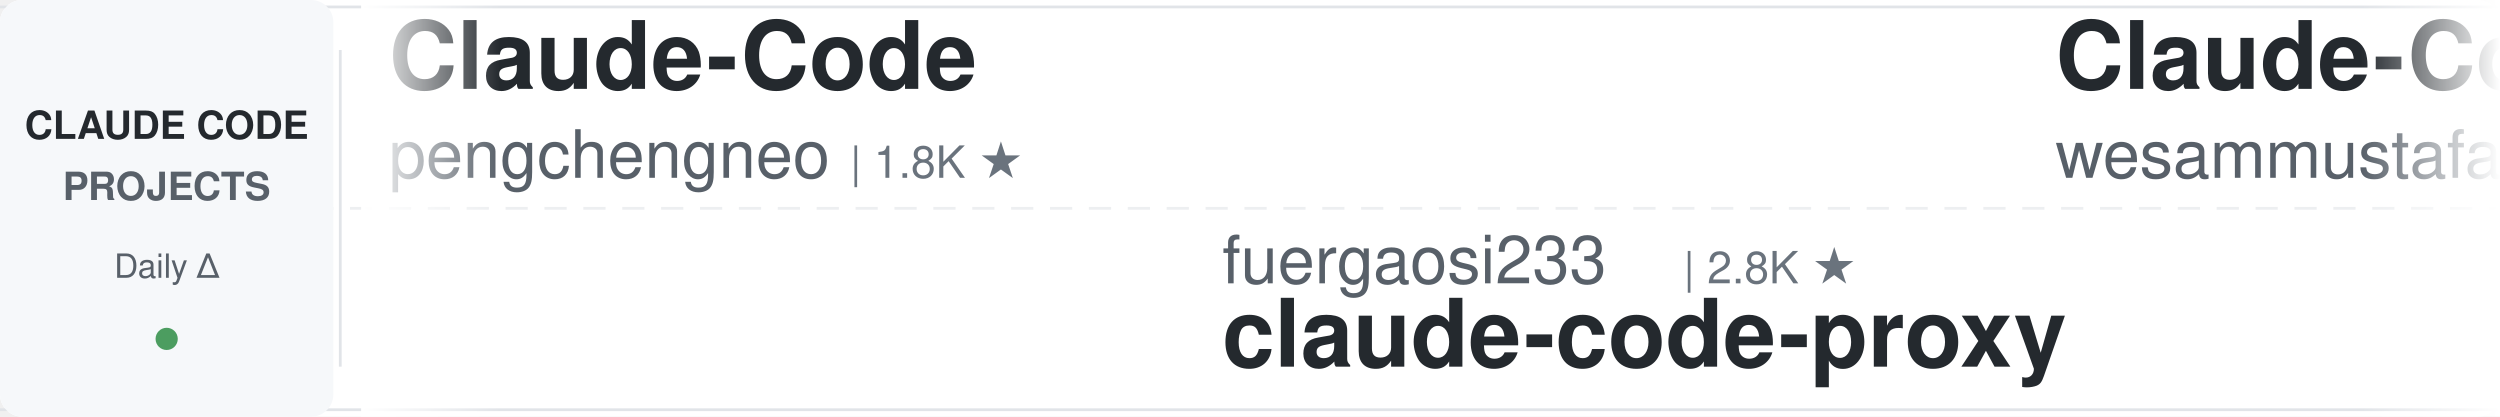
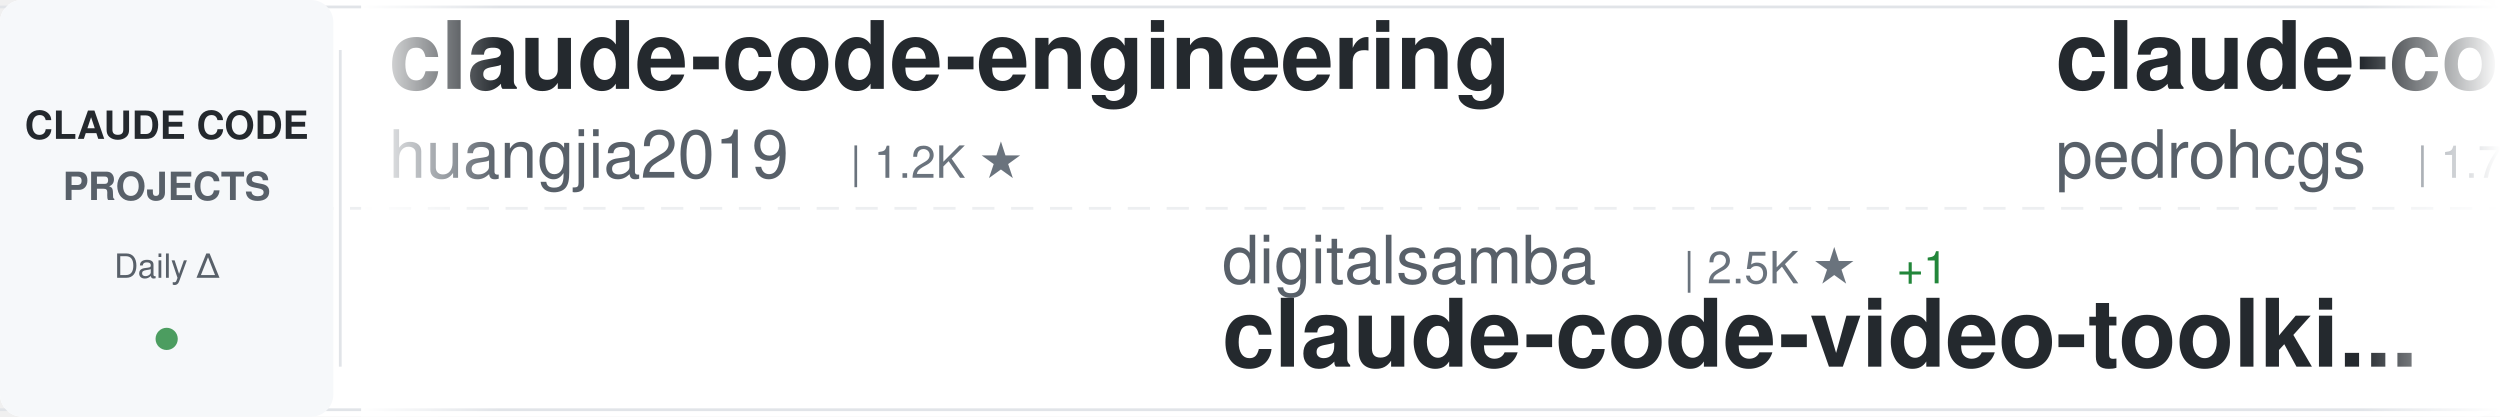
<svg xmlns="http://www.w3.org/2000/svg" width="900" height="150">
  <defs>
    <linearGradient id="awesomeLeftFade" x1="0%" y1="0%" x2="100%" y2="0%">
      <stop offset="0%" style="stop-color:#ffffff;stop-opacity:1" />
      <stop offset="100%" style="stop-color:#ffffff;stop-opacity:0" />
    </linearGradient>
    <linearGradient id="awesomeRightFade" x1="0%" y1="0%" x2="100%" y2="0%">
      <stop offset="0%" style="stop-color:#ffffff;stop-opacity:0" />
      <stop offset="100%" style="stop-color:#ffffff;stop-opacity:1" />
    </linearGradient>
  </defs>
  <rect width="900" height="150" fill="#ffffff" rx="8" />
  <rect x="0" y="2" width="900" height="1" fill="#e1e4e8" />
  <rect x="0" y="147" width="900" height="1" fill="#e1e4e8" />
  <line x1="0" y1="75" x2="900" y2="75" stroke="#e1e4e8" stroke-width="1" stroke-dasharray="8 6" opacity="0.6" />
  <rect x="0" y="0" width="120" height="150" fill="#f6f8fa" rx="8" />
  <text x="60" y="50" font-family="-apple-system, BlinkMacSystemFont, 'Segoe UI', Helvetica, Arial, sans-serif" font-size="14" font-weight="600" fill="#24292e" text-anchor="middle">CLAUDE CODE</text>
  <text x="60" y="72" font-family="-apple-system, BlinkMacSystemFont, 'Segoe UI', Helvetica, Arial, sans-serif" font-size="14" font-weight="600" fill="#586069" text-anchor="middle">PROJECTS</text>
  <text x="60" y="100" font-family="-apple-system, BlinkMacSystemFont, 'Segoe UI', Helvetica, Arial, sans-serif" font-size="12" font-weight="500" fill="#586069" text-anchor="middle">Daily Δ</text>
  <circle cx="60" cy="122" r="4" fill="#22863a" opacity="0.8" />
  <rect x="122" y="18" width="1" height="114" fill="#e1e4e8" />
  <clipPath id="awesomeTickerClip">
    <rect x="130" y="0" width="770" height="150" />
  </clipPath>
  <g clip-path="url(#awesomeTickerClip)">
    <g id="awesomeTickerItems">
      <animateTransform attributeName="transform" attributeType="XML" type="translate" from="0 0" to="-3000 0" dur="54s" repeatCount="indefinite" />
      <g transform="translate(0, 0)">
-         <text x="140" y="32" font-family="-apple-system, BlinkMacSystemFont, 'Segoe UI', Helvetica, Arial, sans-serif" font-size="34" font-weight="600" fill="#24292e">Claude-Code</text>
-         <text x="140" y="64" font-family="-apple-system, BlinkMacSystemFont, 'Segoe UI', Helvetica, Arial, sans-serif" font-size="24" font-weight="400" fill="#586069">pengchengneo</text>
-         <text x="306" y="64" font-family="-apple-system, BlinkMacSystemFont, 'Segoe UI', Helvetica, Arial, sans-serif" font-size="16" font-weight="500" fill="#6a737d">| 1.8K ★</text>
+         <text x="140" y="32" font-family="-apple-system, BlinkMacSystemFont, 'Segoe UI', Helvetica, Arial, sans-serif" font-size="34" font-weight="600" fill="#24292e">claude-code-engineering</text>
+         <text x="140" y="64" font-family="-apple-system, BlinkMacSystemFont, 'Segoe UI', Helvetica, Arial, sans-serif" font-size="24" font-weight="400" fill="#586069">huangjia2019</text>
+         <text x="306" y="64" font-family="-apple-system, BlinkMacSystemFont, 'Segoe UI', Helvetica, Arial, sans-serif" font-size="16" font-weight="500" fill="#6a737d">| 1.2K ★</text>
      </g>
      <g transform="translate(300, 0)">
-         <text x="140" y="102" font-family="-apple-system, BlinkMacSystemFont, 'Segoe UI', Helvetica, Arial, sans-serif" font-size="24" font-weight="400" fill="#586069">fuergaosi233</text>
-         <text x="306" y="102" font-family="-apple-system, BlinkMacSystemFont, 'Segoe UI', Helvetica, Arial, sans-serif" font-size="16" font-weight="500" fill="#6a737d">| 2.8K ★</text>
-         <text x="140" y="132" font-family="-apple-system, BlinkMacSystemFont, 'Segoe UI', Helvetica, Arial, sans-serif" font-size="34" font-weight="600" fill="#24292e">claude-code-proxy</text>
+         <text x="140" y="102" font-family="-apple-system, BlinkMacSystemFont, 'Segoe UI', Helvetica, Arial, sans-serif" font-size="24" font-weight="400" fill="#586069">digitalsamba</text>
+         <text x="306" y="102" font-family="-apple-system, BlinkMacSystemFont, 'Segoe UI', Helvetica, Arial, sans-serif" font-size="16" font-weight="500" fill="#6a737d">| 2.5K ★</text>
+         <text x="383" y="102" font-family="-apple-system, BlinkMacSystemFont, 'Segoe UI', Helvetica, Arial, sans-serif" font-size="16" font-weight="500" fill="#22863a"> +1</text>
+         <text x="140" y="132" font-family="-apple-system, BlinkMacSystemFont, 'Segoe UI', Helvetica, Arial, sans-serif" font-size="34" font-weight="600" fill="#24292e">claude-code-video-toolki...</text>
      </g>
      <g transform="translate(600, 0)">
-         <text x="140" y="32" font-family="-apple-system, BlinkMacSystemFont, 'Segoe UI', Helvetica, Arial, sans-serif" font-size="34" font-weight="600" fill="#24292e">Claude-Code-Quest</text>
-         <text x="140" y="64" font-family="-apple-system, BlinkMacSystemFont, 'Segoe UI', Helvetica, Arial, sans-serif" font-size="24" font-weight="400" fill="#586069">wesammustafa</text>
-         <text x="306" y="64" font-family="-apple-system, BlinkMacSystemFont, 'Segoe UI', Helvetica, Arial, sans-serif" font-size="16" font-weight="500" fill="#6a737d">| 3.7K ★</text>
+         <text x="140" y="32" font-family="-apple-system, BlinkMacSystemFont, 'Segoe UI', Helvetica, Arial, sans-serif" font-size="34" font-weight="600" fill="#24292e">claude-code-my-workflow</text>
+         <text x="140" y="64" font-family="-apple-system, BlinkMacSystemFont, 'Segoe UI', Helvetica, Arial, sans-serif" font-size="24" font-weight="400" fill="#586069">pedrohcgs</text>
+         <text x="270" y="64" font-family="-apple-system, BlinkMacSystemFont, 'Segoe UI', Helvetica, Arial, sans-serif" font-size="16" font-weight="500" fill="#6a737d">| 1.7K ★</text>
      </g>
      <g transform="translate(900, 0)">
-         <text x="140" y="102" font-family="-apple-system, BlinkMacSystemFont, 'Segoe UI', Helvetica, Arial, sans-serif" font-size="24" font-weight="400" fill="#586069">lorryjovens-hub</text>
-         <text x="342" y="102" font-family="-apple-system, BlinkMacSystemFont, 'Segoe UI', Helvetica, Arial, sans-serif" font-size="16" font-weight="500" fill="#6a737d">| 1.7K ★</text>
-         <text x="140" y="132" font-family="-apple-system, BlinkMacSystemFont, 'Segoe UI', Helvetica, Arial, sans-serif" font-size="34" font-weight="600" fill="#24292e">claude-code-rust</text>
+         <text x="140" y="102" font-family="-apple-system, BlinkMacSystemFont, 'Segoe UI', Helvetica, Arial, sans-serif" font-size="24" font-weight="400" fill="#586069">frankbria</text>
+         <text x="270" y="102" font-family="-apple-system, BlinkMacSystemFont, 'Segoe UI', Helvetica, Arial, sans-serif" font-size="16" font-weight="500" fill="#6a737d">| 9.7K ★</text>
+         <text x="347" y="102" font-family="-apple-system, BlinkMacSystemFont, 'Segoe UI', Helvetica, Arial, sans-serif" font-size="16" font-weight="500" fill="#22863a"> +1</text>
+         <text x="140" y="132" font-family="-apple-system, BlinkMacSystemFont, 'Segoe UI', Helvetica, Arial, sans-serif" font-size="34" font-weight="600" fill="#24292e">ralph-claude-code</text>
      </g>
      <g transform="translate(1200, 0)">
-         <text x="140" y="32" font-family="-apple-system, BlinkMacSystemFont, 'Segoe UI', Helvetica, Arial, sans-serif" font-size="34" font-weight="600" fill="#24292e">claude-code-showcase</text>
-         <text x="140" y="64" font-family="-apple-system, BlinkMacSystemFont, 'Segoe UI', Helvetica, Arial, sans-serif" font-size="24" font-weight="400" fill="#586069">ChrisWiles</text>
-         <text x="282" y="64" font-family="-apple-system, BlinkMacSystemFont, 'Segoe UI', Helvetica, Arial, sans-serif" font-size="16" font-weight="500" fill="#6a737d">| 6.1K ★</text>
-         <text x="359" y="64" font-family="-apple-system, BlinkMacSystemFont, 'Segoe UI', Helvetica, Arial, sans-serif" font-size="16" font-weight="500" fill="#22863a"> +2</text>
+         <text x="140" y="32" font-family="-apple-system, BlinkMacSystemFont, 'Segoe UI', Helvetica, Arial, sans-serif" font-size="34" font-weight="600" fill="#24292e">claude-code-security-rev...</text>
+         <text x="140" y="64" font-family="-apple-system, BlinkMacSystemFont, 'Segoe UI', Helvetica, Arial, sans-serif" font-size="24" font-weight="400" fill="#586069">anthropics</text>
+         <text x="282" y="64" font-family="-apple-system, BlinkMacSystemFont, 'Segoe UI', Helvetica, Arial, sans-serif" font-size="16" font-weight="500" fill="#6a737d">| 6.9K ★</text>
+         <text x="359" y="64" font-family="-apple-system, BlinkMacSystemFont, 'Segoe UI', Helvetica, Arial, sans-serif" font-size="16" font-weight="500" fill="#22863a"> +1</text>
      </g>
      <g transform="translate(1500, 0)">
-         <text x="140" y="102" font-family="-apple-system, BlinkMacSystemFont, 'Segoe UI', Helvetica, Arial, sans-serif" font-size="24" font-weight="400" fill="#586069">OrcaWhisper</text>
-         <text x="294" y="102" font-family="-apple-system, BlinkMacSystemFont, 'Segoe UI', Helvetica, Arial, sans-serif" font-size="16" font-weight="500" fill="#6a737d">| 108 ★</text>
-         <text x="140" y="132" font-family="-apple-system, BlinkMacSystemFont, 'Segoe UI', Helvetica, Arial, sans-serif" font-size="34" font-weight="600" fill="#24292e">Claude-Code</text>
+         <text x="140" y="102" font-family="-apple-system, BlinkMacSystemFont, 'Segoe UI', Helvetica, Arial, sans-serif" font-size="24" font-weight="400" fill="#586069">anthropics</text>
+         <text x="282" y="102" font-family="-apple-system, BlinkMacSystemFont, 'Segoe UI', Helvetica, Arial, sans-serif" font-size="16" font-weight="500" fill="#6a737d">| 1.1K ★</text>
+         <text x="140" y="132" font-family="-apple-system, BlinkMacSystemFont, 'Segoe UI', Helvetica, Arial, sans-serif" font-size="34" font-weight="600" fill="#24292e">claude-code-base-action</text>
      </g>
      <g transform="translate(1800, 0)">
-         <text x="140" y="32" font-family="-apple-system, BlinkMacSystemFont, 'Segoe UI', Helvetica, Arial, sans-serif" font-size="34" font-weight="600" fill="#24292e">claude-code-source</text>
-         <text x="140" y="64" font-family="-apple-system, BlinkMacSystemFont, 'Segoe UI', Helvetica, Arial, sans-serif" font-size="24" font-weight="400" fill="#586069">hangsman</text>
-         <text x="258" y="64" font-family="-apple-system, BlinkMacSystemFont, 'Segoe UI', Helvetica, Arial, sans-serif" font-size="16" font-weight="500" fill="#6a737d">| 800 ★</text>
+         <text x="140" y="32" font-family="-apple-system, BlinkMacSystemFont, 'Segoe UI', Helvetica, Arial, sans-serif" font-size="34" font-weight="600" fill="#24292e">claude-code-workflows</text>
+         <text x="140" y="64" font-family="-apple-system, BlinkMacSystemFont, 'Segoe UI', Helvetica, Arial, sans-serif" font-size="24" font-weight="400" fill="#586069">OneRedOak</text>
+         <text x="270" y="64" font-family="-apple-system, BlinkMacSystemFont, 'Segoe UI', Helvetica, Arial, sans-serif" font-size="16" font-weight="500" fill="#6a737d">| 3.9K ★</text>
      </g>
      <g transform="translate(2100, 0)">
-         <text x="140" y="102" font-family="-apple-system, BlinkMacSystemFont, 'Segoe UI', Helvetica, Arial, sans-serif" font-size="24" font-weight="400" fill="#586069">nicedreamzapp</text>
-         <text x="318" y="102" font-family="-apple-system, BlinkMacSystemFont, 'Segoe UI', Helvetica, Arial, sans-serif" font-size="16" font-weight="500" fill="#6a737d">| 3.5K ★</text>
-         <text x="140" y="132" font-family="-apple-system, BlinkMacSystemFont, 'Segoe UI', Helvetica, Arial, sans-serif" font-size="34" font-weight="600" fill="#24292e">claude-code-local</text>
+         <text x="140" y="102" font-family="-apple-system, BlinkMacSystemFont, 'Segoe UI', Helvetica, Arial, sans-serif" font-size="24" font-weight="400" fill="#586069">VILA-Lab</text>
+         <text x="258" y="102" font-family="-apple-system, BlinkMacSystemFont, 'Segoe UI', Helvetica, Arial, sans-serif" font-size="16" font-weight="500" fill="#6a737d">| 2.2K ★</text>
+         <text x="140" y="132" font-family="-apple-system, BlinkMacSystemFont, 'Segoe UI', Helvetica, Arial, sans-serif" font-size="34" font-weight="600" fill="#24292e">Dive-into-Claude-Code</text>
      </g>
      <g transform="translate(2400, 0)">
-         <text x="140" y="32" font-family="-apple-system, BlinkMacSystemFont, 'Segoe UI', Helvetica, Arial, sans-serif" font-size="34" font-weight="600" fill="#24292e">claude-code-router</text>
-         <text x="140" y="64" font-family="-apple-system, BlinkMacSystemFont, 'Segoe UI', Helvetica, Arial, sans-serif" font-size="24" font-weight="400" fill="#586069">musistudio</text>
-         <text x="282" y="64" font-family="-apple-system, BlinkMacSystemFont, 'Segoe UI', Helvetica, Arial, sans-serif" font-size="16" font-weight="500" fill="#6a737d">| 38.1K ★</text>
-         <text x="368" y="64" font-family="-apple-system, BlinkMacSystemFont, 'Segoe UI', Helvetica, Arial, sans-serif" font-size="16" font-weight="500" fill="#22863a"> +2</text>
+         <text x="140" y="32" font-family="-apple-system, BlinkMacSystemFont, 'Segoe UI', Helvetica, Arial, sans-serif" font-size="34" font-weight="600" fill="#24292e">claude-code-from-source</text>
+         <text x="140" y="64" font-family="-apple-system, BlinkMacSystemFont, 'Segoe UI', Helvetica, Arial, sans-serif" font-size="24" font-weight="400" fill="#586069">alejandrobalderas</text>
+         <text x="366" y="64" font-family="-apple-system, BlinkMacSystemFont, 'Segoe UI', Helvetica, Arial, sans-serif" font-size="16" font-weight="500" fill="#6a737d">| 3.0K ★</text>
      </g>
      <g transform="translate(2700, 0)">
-         <text x="140" y="102" font-family="-apple-system, BlinkMacSystemFont, 'Segoe UI', Helvetica, Arial, sans-serif" font-size="24" font-weight="400" fill="#586069">feiskyer</text>
-         <text x="258" y="102" font-family="-apple-system, BlinkMacSystemFont, 'Segoe UI', Helvetica, Arial, sans-serif" font-size="16" font-weight="500" fill="#6a737d">| 1.7K ★</text>
-         <text x="140" y="132" font-family="-apple-system, BlinkMacSystemFont, 'Segoe UI', Helvetica, Arial, sans-serif" font-size="34" font-weight="600" fill="#24292e">claude-code-settings</text>
+         <text x="140" y="102" font-family="-apple-system, BlinkMacSystemFont, 'Segoe UI', Helvetica, Arial, sans-serif" font-size="24" font-weight="400" fill="#586069">musistudio</text>
+         <text x="282" y="102" font-family="-apple-system, BlinkMacSystemFont, 'Segoe UI', Helvetica, Arial, sans-serif" font-size="16" font-weight="500" fill="#6a737d">| 38.1K ★</text>
+         <text x="368" y="102" font-family="-apple-system, BlinkMacSystemFont, 'Segoe UI', Helvetica, Arial, sans-serif" font-size="16" font-weight="500" fill="#22863a"> +2</text>
+         <text x="140" y="132" font-family="-apple-system, BlinkMacSystemFont, 'Segoe UI', Helvetica, Arial, sans-serif" font-size="34" font-weight="600" fill="#24292e">claude-code-router</text>
      </g>
      <g transform="translate(3000, 0)">
-         <text x="140" y="32" font-family="-apple-system, BlinkMacSystemFont, 'Segoe UI', Helvetica, Arial, sans-serif" font-size="34" font-weight="600" fill="#24292e">Claude-Code</text>
-         <text x="140" y="64" font-family="-apple-system, BlinkMacSystemFont, 'Segoe UI', Helvetica, Arial, sans-serif" font-size="24" font-weight="400" fill="#586069">pengchengneo</text>
-         <text x="306" y="64" font-family="-apple-system, BlinkMacSystemFont, 'Segoe UI', Helvetica, Arial, sans-serif" font-size="16" font-weight="500" fill="#6a737d">| 1.8K ★</text>
+         <text x="140" y="32" font-family="-apple-system, BlinkMacSystemFont, 'Segoe UI', Helvetica, Arial, sans-serif" font-size="34" font-weight="600" fill="#24292e">claude-code-engineering</text>
+         <text x="140" y="64" font-family="-apple-system, BlinkMacSystemFont, 'Segoe UI', Helvetica, Arial, sans-serif" font-size="24" font-weight="400" fill="#586069">huangjia2019</text>
+         <text x="306" y="64" font-family="-apple-system, BlinkMacSystemFont, 'Segoe UI', Helvetica, Arial, sans-serif" font-size="16" font-weight="500" fill="#6a737d">| 1.2K ★</text>
      </g>
      <g transform="translate(3300, 0)">
-         <text x="140" y="102" font-family="-apple-system, BlinkMacSystemFont, 'Segoe UI', Helvetica, Arial, sans-serif" font-size="24" font-weight="400" fill="#586069">fuergaosi233</text>
-         <text x="306" y="102" font-family="-apple-system, BlinkMacSystemFont, 'Segoe UI', Helvetica, Arial, sans-serif" font-size="16" font-weight="500" fill="#6a737d">| 2.8K ★</text>
-         <text x="140" y="132" font-family="-apple-system, BlinkMacSystemFont, 'Segoe UI', Helvetica, Arial, sans-serif" font-size="34" font-weight="600" fill="#24292e">claude-code-proxy</text>
+         <text x="140" y="102" font-family="-apple-system, BlinkMacSystemFont, 'Segoe UI', Helvetica, Arial, sans-serif" font-size="24" font-weight="400" fill="#586069">digitalsamba</text>
+         <text x="306" y="102" font-family="-apple-system, BlinkMacSystemFont, 'Segoe UI', Helvetica, Arial, sans-serif" font-size="16" font-weight="500" fill="#6a737d">| 2.5K ★</text>
+         <text x="383" y="102" font-family="-apple-system, BlinkMacSystemFont, 'Segoe UI', Helvetica, Arial, sans-serif" font-size="16" font-weight="500" fill="#22863a"> +1</text>
+         <text x="140" y="132" font-family="-apple-system, BlinkMacSystemFont, 'Segoe UI', Helvetica, Arial, sans-serif" font-size="34" font-weight="600" fill="#24292e">claude-code-video-toolki...</text>
      </g>
      <g transform="translate(3600, 0)">
-         <text x="140" y="32" font-family="-apple-system, BlinkMacSystemFont, 'Segoe UI', Helvetica, Arial, sans-serif" font-size="34" font-weight="600" fill="#24292e">Claude-Code-Quest</text>
-         <text x="140" y="64" font-family="-apple-system, BlinkMacSystemFont, 'Segoe UI', Helvetica, Arial, sans-serif" font-size="24" font-weight="400" fill="#586069">wesammustafa</text>
-         <text x="306" y="64" font-family="-apple-system, BlinkMacSystemFont, 'Segoe UI', Helvetica, Arial, sans-serif" font-size="16" font-weight="500" fill="#6a737d">| 3.7K ★</text>
+         <text x="140" y="32" font-family="-apple-system, BlinkMacSystemFont, 'Segoe UI', Helvetica, Arial, sans-serif" font-size="34" font-weight="600" fill="#24292e">claude-code-my-workflow</text>
+         <text x="140" y="64" font-family="-apple-system, BlinkMacSystemFont, 'Segoe UI', Helvetica, Arial, sans-serif" font-size="24" font-weight="400" fill="#586069">pedrohcgs</text>
+         <text x="270" y="64" font-family="-apple-system, BlinkMacSystemFont, 'Segoe UI', Helvetica, Arial, sans-serif" font-size="16" font-weight="500" fill="#6a737d">| 1.7K ★</text>
      </g>
      <g transform="translate(3900, 0)">
-         <text x="140" y="102" font-family="-apple-system, BlinkMacSystemFont, 'Segoe UI', Helvetica, Arial, sans-serif" font-size="24" font-weight="400" fill="#586069">lorryjovens-hub</text>
-         <text x="342" y="102" font-family="-apple-system, BlinkMacSystemFont, 'Segoe UI', Helvetica, Arial, sans-serif" font-size="16" font-weight="500" fill="#6a737d">| 1.7K ★</text>
-         <text x="140" y="132" font-family="-apple-system, BlinkMacSystemFont, 'Segoe UI', Helvetica, Arial, sans-serif" font-size="34" font-weight="600" fill="#24292e">claude-code-rust</text>
+         <text x="140" y="102" font-family="-apple-system, BlinkMacSystemFont, 'Segoe UI', Helvetica, Arial, sans-serif" font-size="24" font-weight="400" fill="#586069">frankbria</text>
+         <text x="270" y="102" font-family="-apple-system, BlinkMacSystemFont, 'Segoe UI', Helvetica, Arial, sans-serif" font-size="16" font-weight="500" fill="#6a737d">| 9.7K ★</text>
+         <text x="347" y="102" font-family="-apple-system, BlinkMacSystemFont, 'Segoe UI', Helvetica, Arial, sans-serif" font-size="16" font-weight="500" fill="#22863a"> +1</text>
+         <text x="140" y="132" font-family="-apple-system, BlinkMacSystemFont, 'Segoe UI', Helvetica, Arial, sans-serif" font-size="34" font-weight="600" fill="#24292e">ralph-claude-code</text>
      </g>
    </g>
  </g>
  <rect x="130" y="0" width="50" height="150" fill="url(#awesomeLeftFade)" />
  <rect x="850" y="0" width="50" height="150" fill="url(#awesomeRightFade)" />
</svg>
